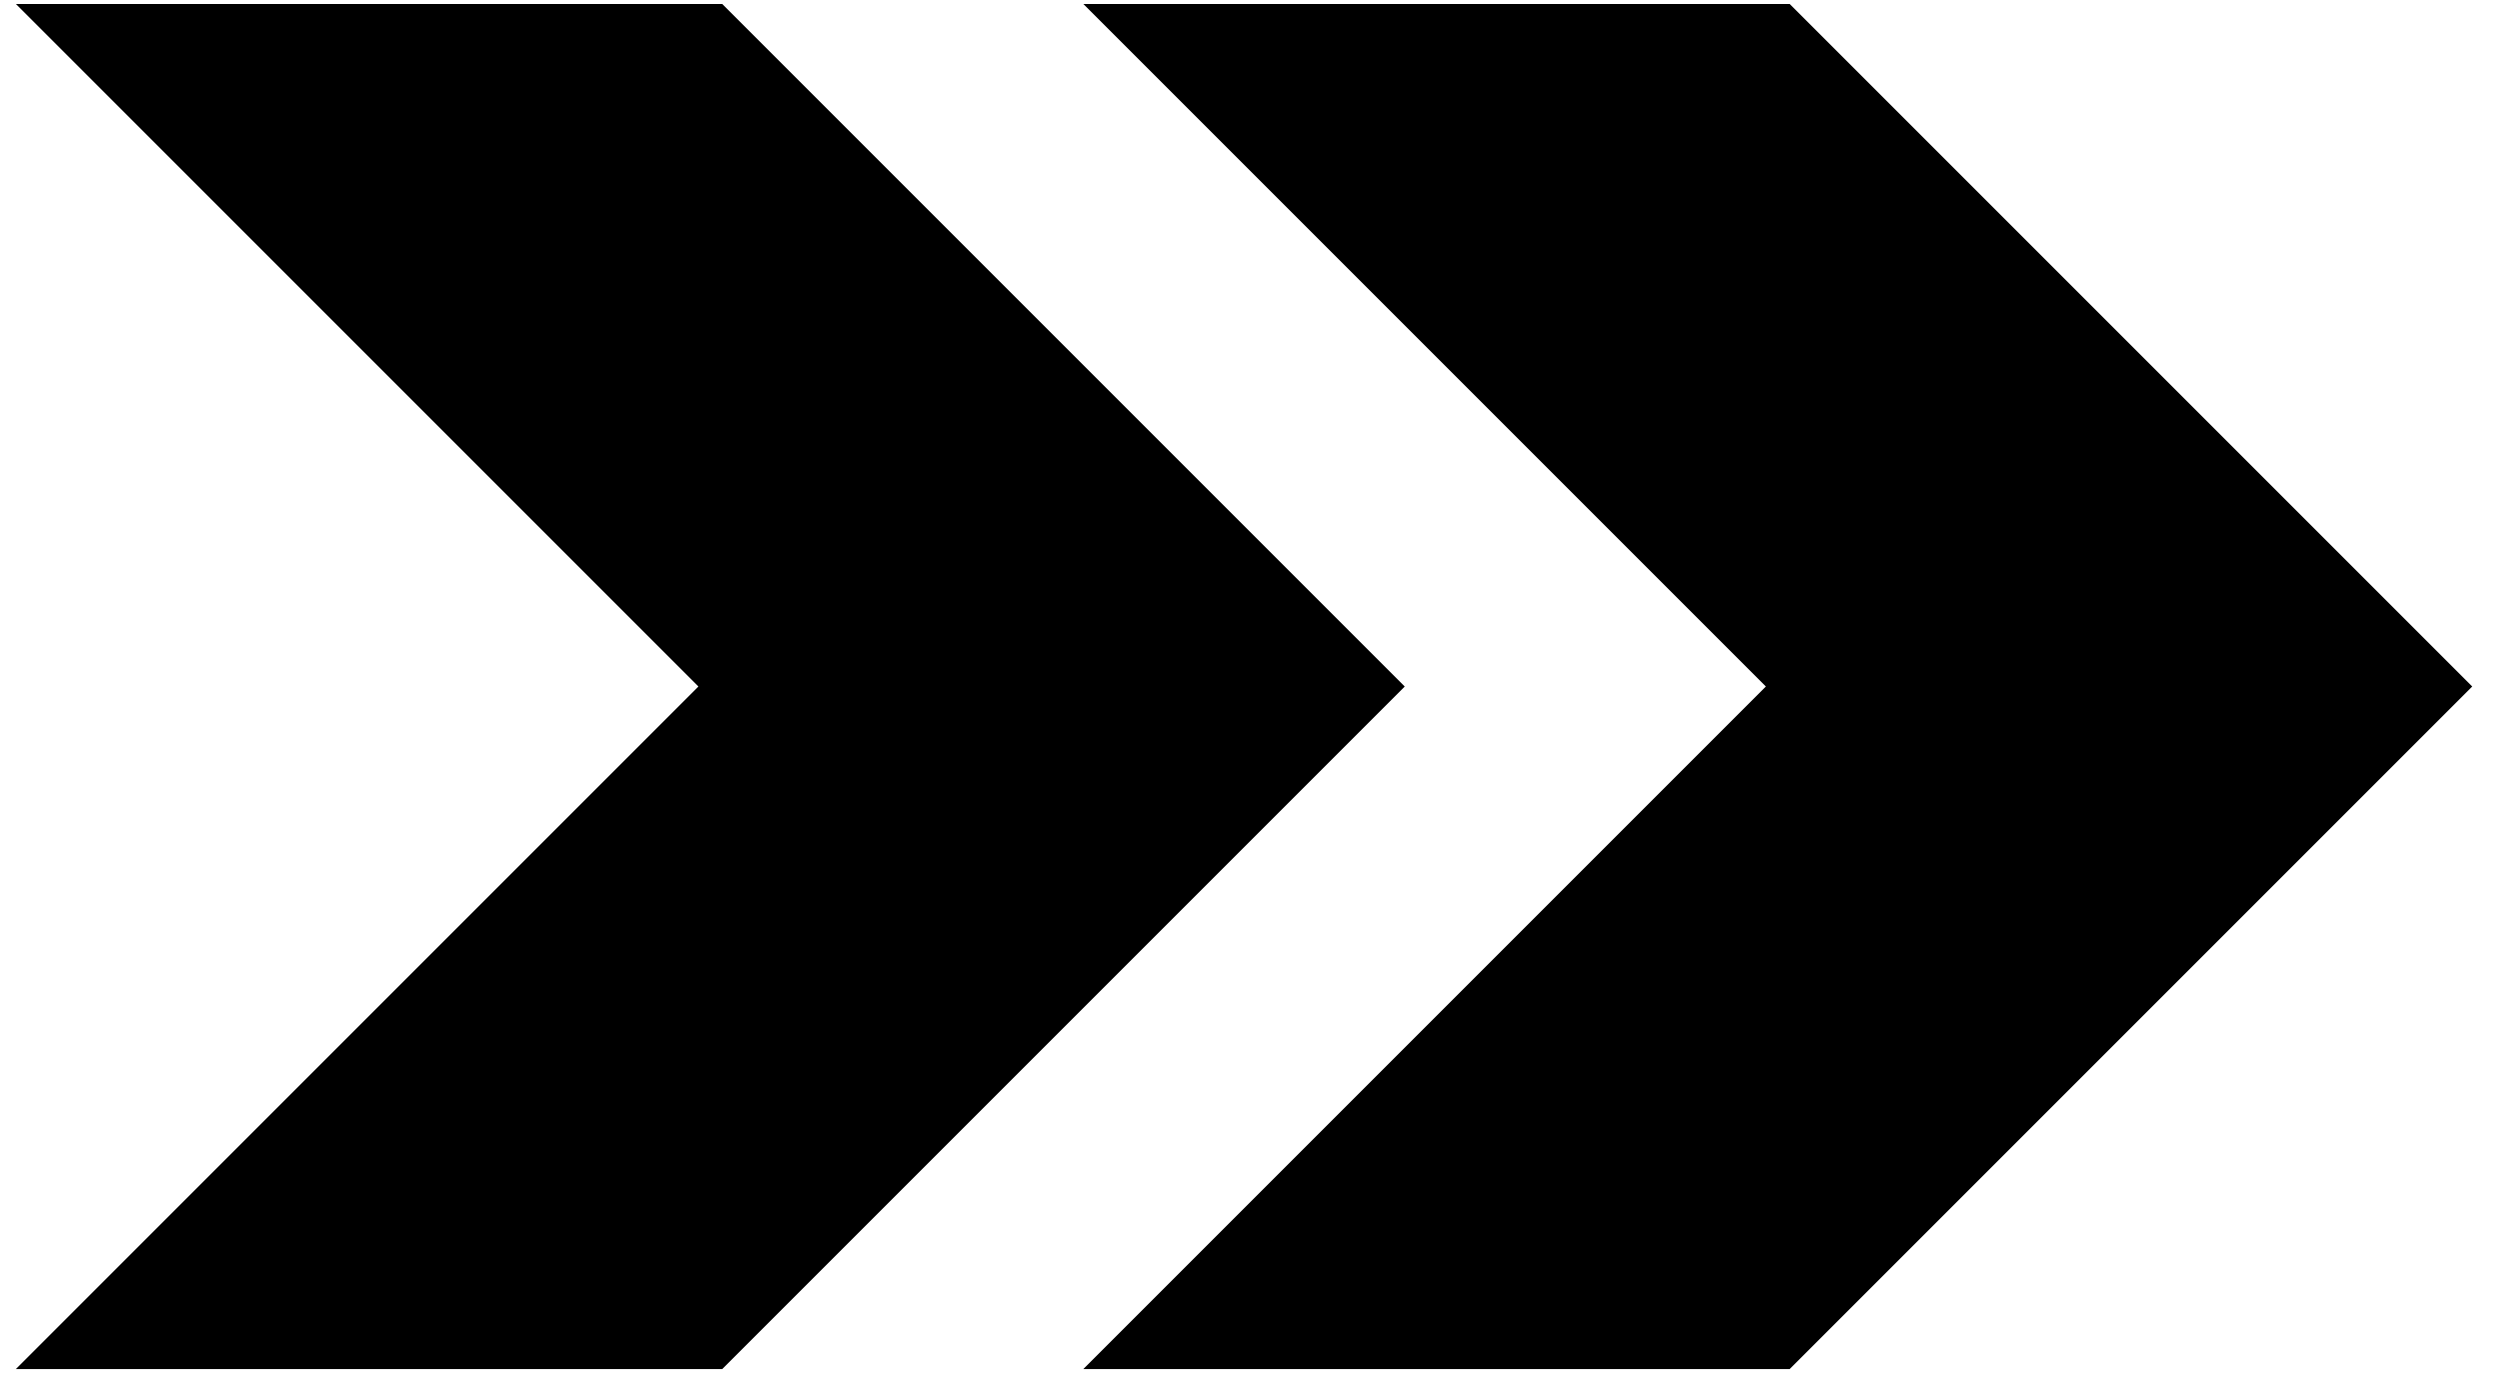
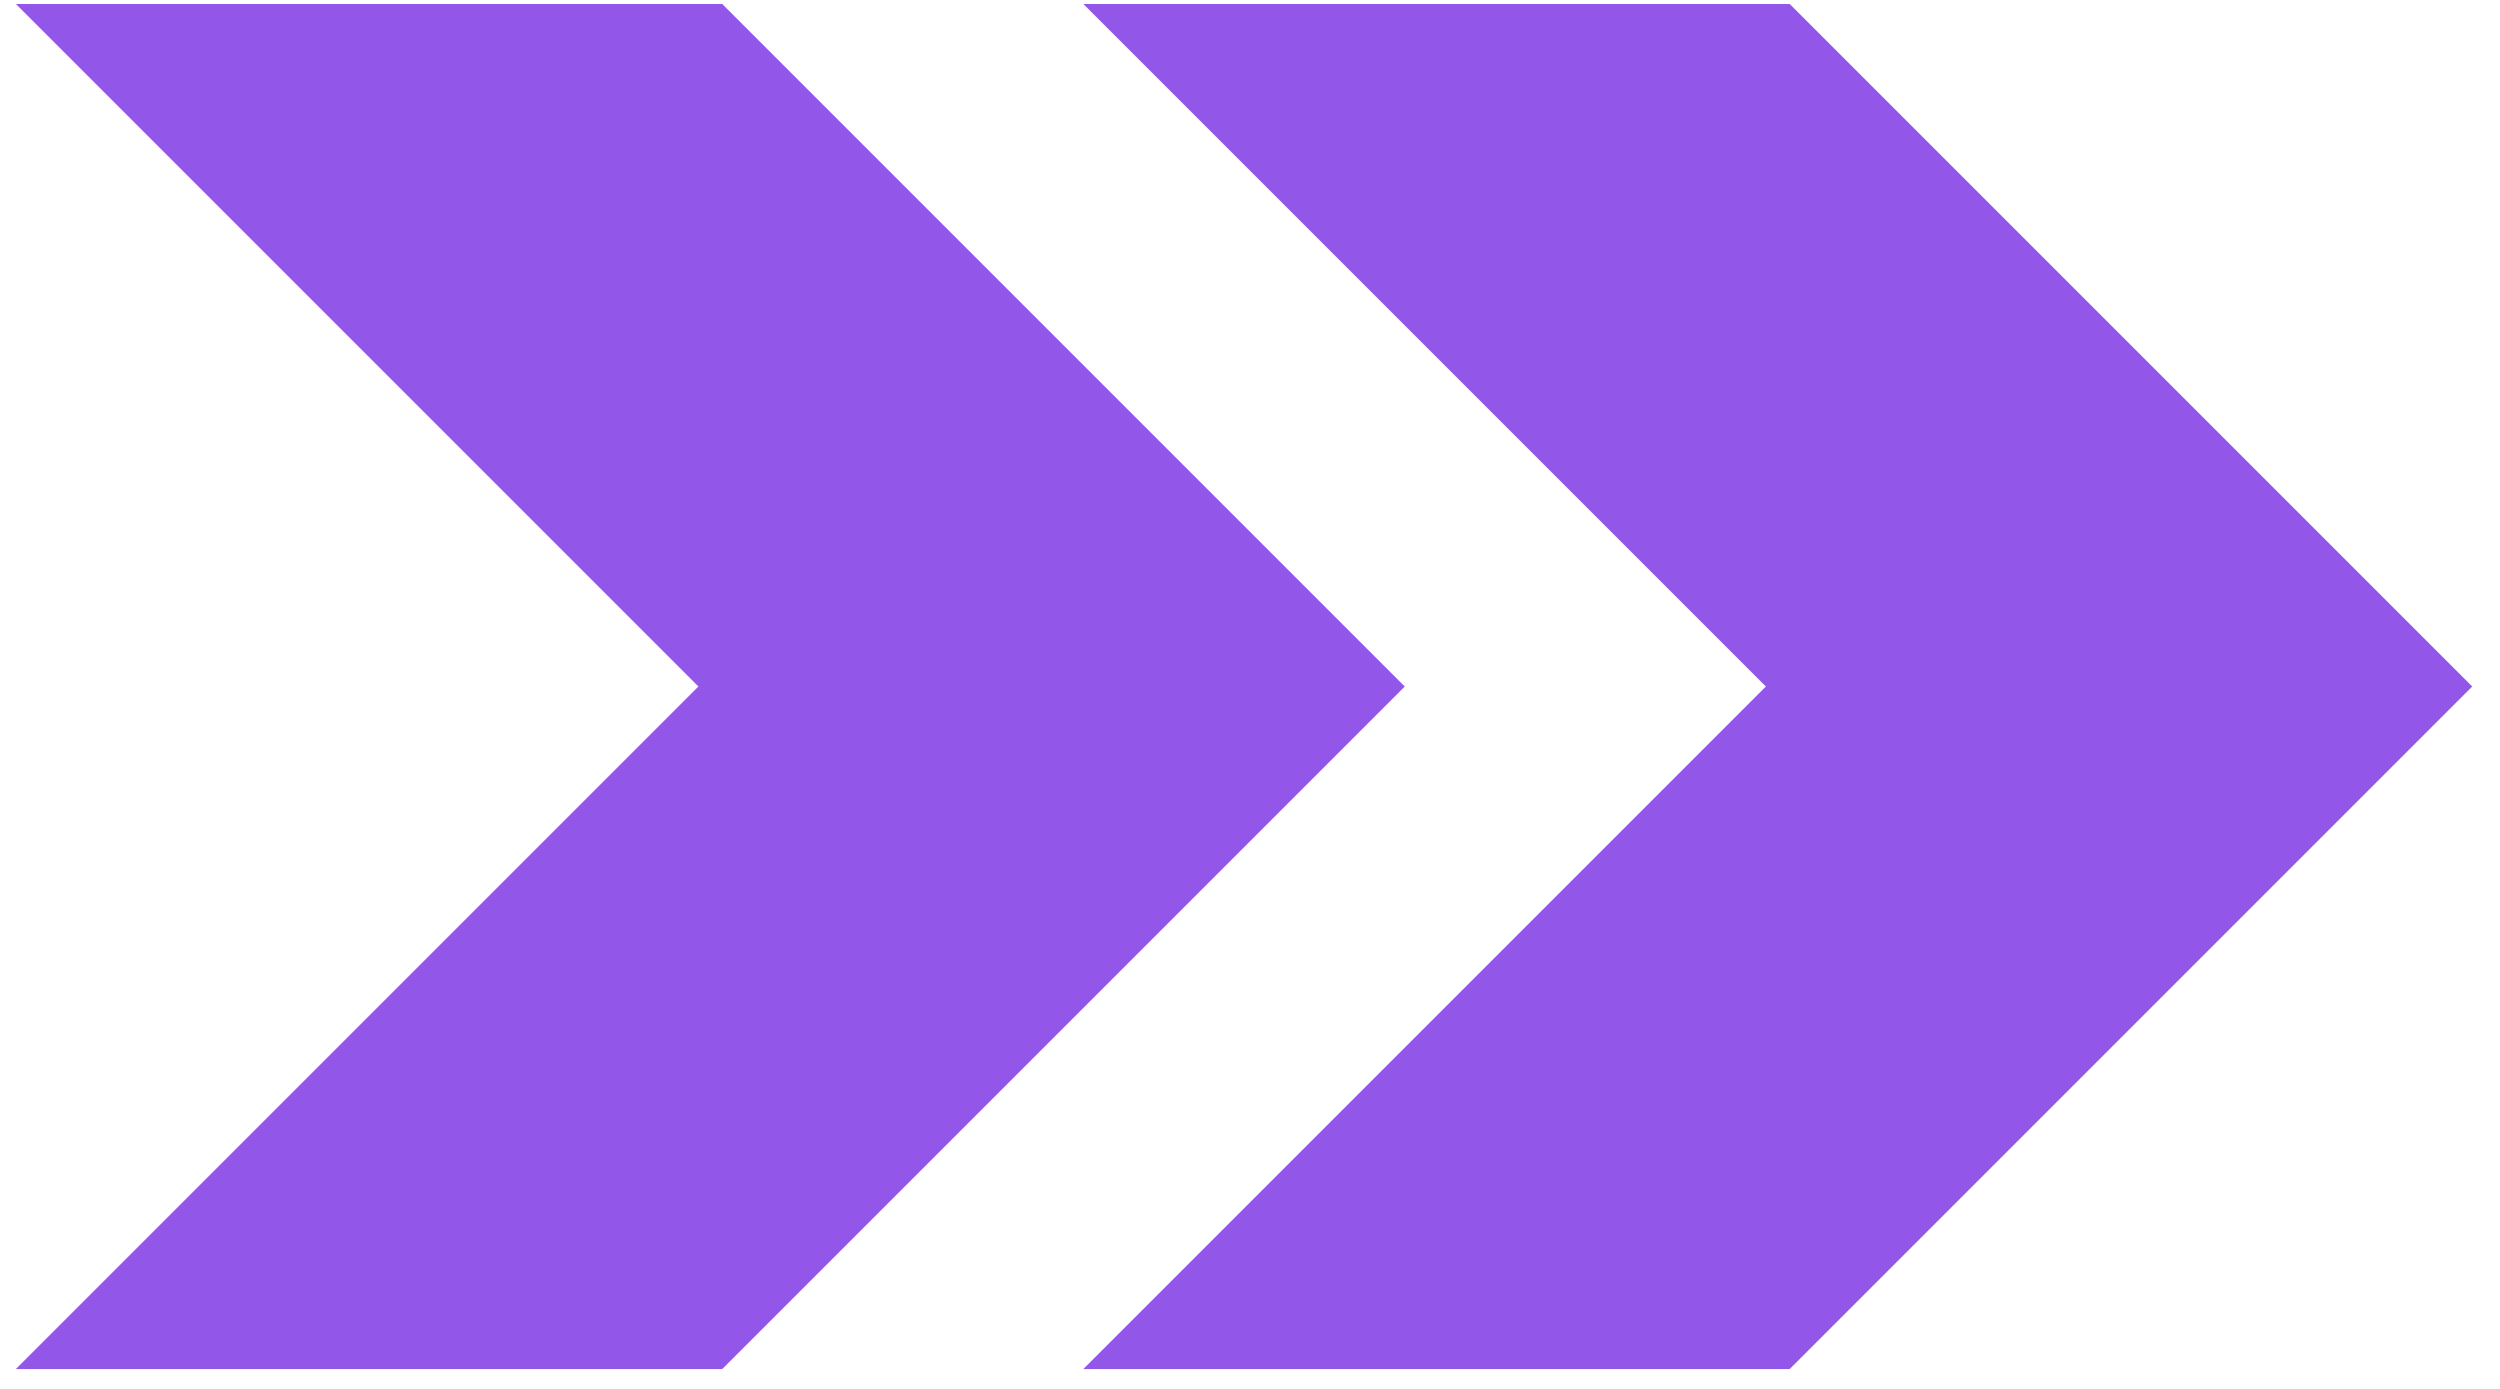
- <svg xmlns="http://www.w3.org/2000/svg" viewBox="0 0 63 35">
+ <svg xmlns="http://www.w3.org/2000/svg" viewBox="0 0 63 35" fill="#9256e9">
  <path d="M18.2.1H.4l17.2 17.2L.4 34.5h17.8l17.2-17.2z" />
  <path d="M45.1.1H27.3l17.2 17.2-17.2 17.2h17.8l17.2-17.2z" />
</svg>
